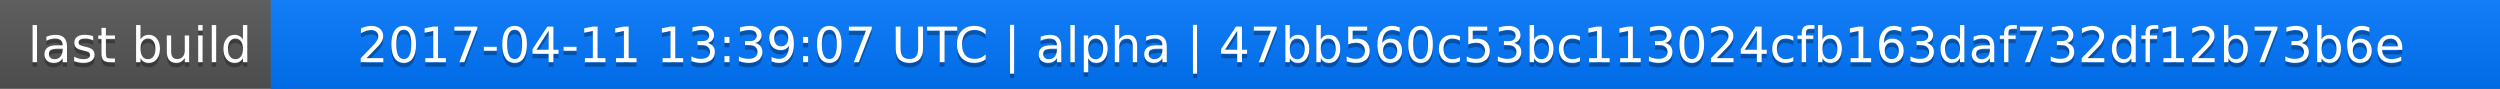
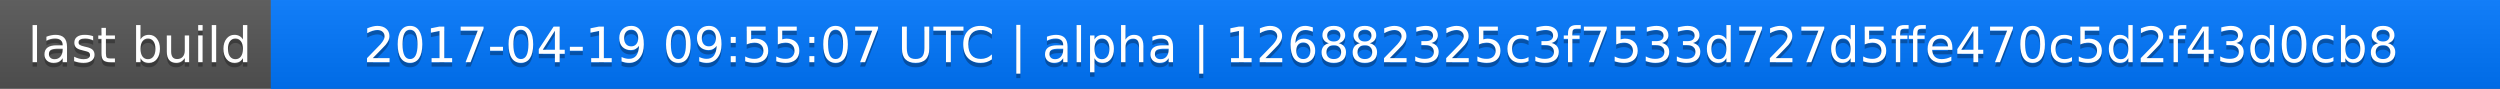
<svg xmlns="http://www.w3.org/2000/svg" width="563" height="20">
  <linearGradient id="a" x2="0" y2="100%">
    <stop offset="0" stop-color="#bbb" stop-opacity=".1" />
    <stop offset="1" stop-opacity=".1" />
  </linearGradient>
  <rect rx="0" width="563" height="20" fill="#555" />
  <rect rx="0" x="61" width="502" height="20" fill="#07f" />
  <path fill="#07f" d="M61 0h4v20h-4z" />
  <rect rx="0" width="563" height="20" fill="url(#a)" />
  <g fill="#fff" text-anchor="middle" font-family="DejaVu Sans,Verdana,Geneva,sans-serif" font-size="11">
    <text x="31.5" y="15" fill="#010101" fill-opacity=".3">last build</text>
    <text x="31.5" y="14">last build</text>
-     <text x="311" y="15" fill="#010101" fill-opacity=".3">2017-04-11 13:39:07 UTC | alpha | 47bb560c53bc113024cfb163daf732df12b73b6e</text>
-     <text x="311" y="14">2017-04-11 13:39:07 UTC | alpha | 47bb560c53bc113024cfb163daf732df12b73b6e</text>
+     <text x="311" y="15" fill="#010101" fill-opacity=".3">2017-04-19 09:55:07 UTC | alpha | 126882325c3f7533d727d5ffe470c5d2f43d0cb8</text>
+     <text x="311" y="14">2017-04-19 09:55:07 UTC | alpha | 126882325c3f7533d727d5ffe470c5d2f43d0cb8</text>
  </g>
</svg>
